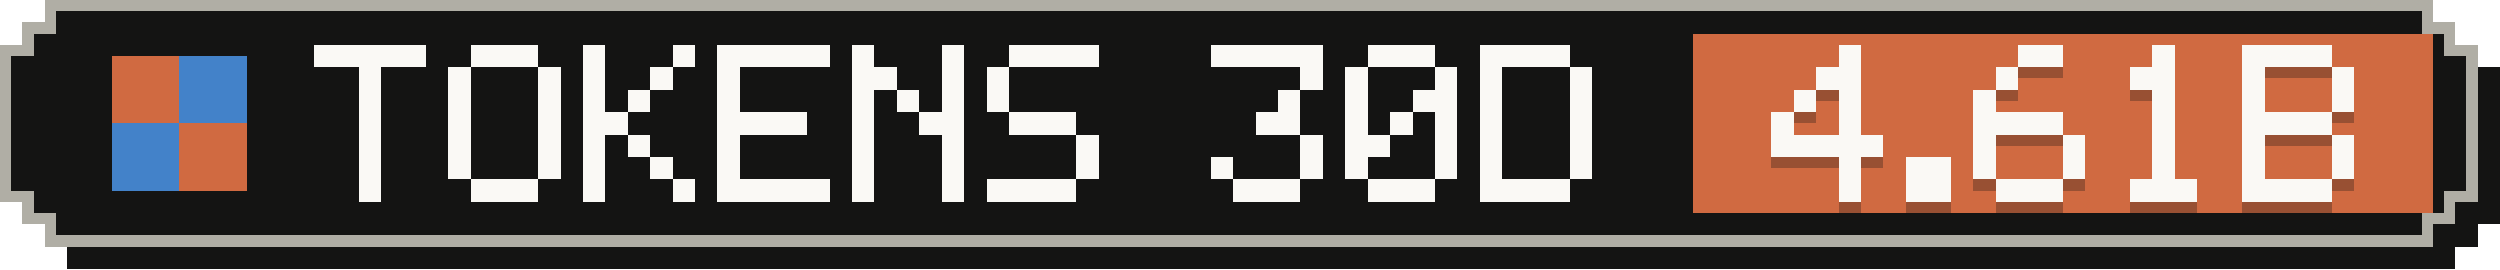
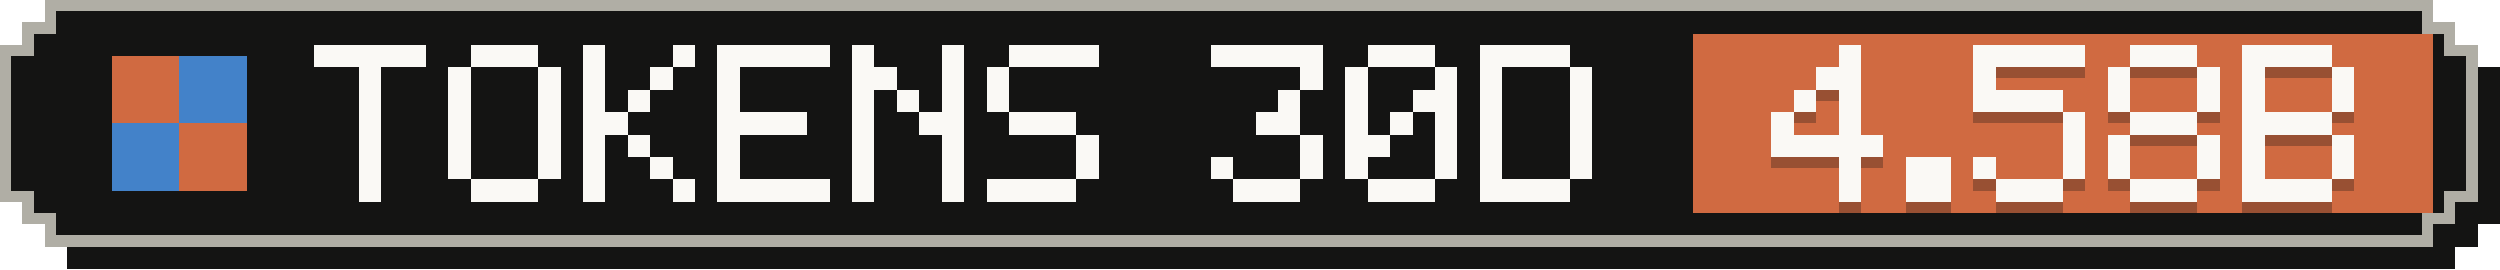
- <svg xmlns="http://www.w3.org/2000/svg" width="223" height="24" viewBox="0 0 223 24" role="img" aria-label="Tokens, last 30 days: 4.61B">
+ <svg xmlns="http://www.w3.org/2000/svg" width="223" height="24" viewBox="0 0 223 24" role="img" aria-label="Tokens, last 30 days: 4.58B">
  <g shape-rendering="crispEdges">
    <path fill="#141413" d="M6,2 H219 V4 H221 V6 H223 V20 H221 V22 H219 V24 H6 V22 H4 V20 H2 V6 H4 V4 H6 Z" />
    <path fill="#b0aea5" d="M4,0 H217 V2 H219 V4 H221 V18 H219 V20 H217 V22 H4 V20 H2 V18 H0 V4 H2 V2 H4 Z" />
    <path fill="#141413" d="M5,1 H216 V3 H218 V5 H220 V17 H218 V19 H216 V21 H5 V19 H3 V17 H1 V5 H3 V3 H5 Z" />
    <rect fill="#d06a41" x="151" y="3" width="66" height="16" />
    <g fill="#d06a41">
      <rect x="10" y="5" width="6" height="6" />
      <rect x="16" y="11" width="6" height="6" />
    </g>
    <g fill="#4382c9">
      <rect x="16" y="5" width="6" height="6" />
      <rect x="10" y="11" width="6" height="6" />
    </g>
    <g fill="#faf9f5">
      <rect x="28" y="4" width="10" height="2" />
      <rect x="32" y="6" width="2" height="2" />
      <rect x="32" y="8" width="2" height="2" />
      <rect x="32" y="10" width="2" height="2" />
      <rect x="32" y="12" width="2" height="2" />
      <rect x="32" y="14" width="2" height="2" />
      <rect x="32" y="16" width="2" height="2" />
      <rect x="42" y="4" width="6" height="2" />
      <rect x="40" y="6" width="2" height="2" />
      <rect x="48" y="6" width="2" height="2" />
      <rect x="40" y="8" width="2" height="2" />
      <rect x="48" y="8" width="2" height="2" />
      <rect x="40" y="10" width="2" height="2" />
      <rect x="48" y="10" width="2" height="2" />
      <rect x="40" y="12" width="2" height="2" />
      <rect x="48" y="12" width="2" height="2" />
      <rect x="40" y="14" width="2" height="2" />
      <rect x="48" y="14" width="2" height="2" />
      <rect x="42" y="16" width="6" height="2" />
      <rect x="52" y="4" width="2" height="2" />
      <rect x="60" y="4" width="2" height="2" />
      <rect x="52" y="6" width="2" height="2" />
      <rect x="58" y="6" width="2" height="2" />
      <rect x="52" y="8" width="2" height="2" />
      <rect x="56" y="8" width="2" height="2" />
      <rect x="52" y="10" width="4" height="2" />
      <rect x="52" y="12" width="2" height="2" />
      <rect x="56" y="12" width="2" height="2" />
      <rect x="52" y="14" width="2" height="2" />
      <rect x="58" y="14" width="2" height="2" />
      <rect x="52" y="16" width="2" height="2" />
      <rect x="60" y="16" width="2" height="2" />
      <rect x="64" y="4" width="10" height="2" />
      <rect x="64" y="6" width="2" height="2" />
      <rect x="64" y="8" width="2" height="2" />
      <rect x="64" y="10" width="8" height="2" />
      <rect x="64" y="12" width="2" height="2" />
      <rect x="64" y="14" width="2" height="2" />
      <rect x="64" y="16" width="10" height="2" />
      <rect x="76" y="4" width="2" height="2" />
      <rect x="84" y="4" width="2" height="2" />
      <rect x="76" y="6" width="4" height="2" />
      <rect x="84" y="6" width="2" height="2" />
      <rect x="76" y="8" width="2" height="2" />
      <rect x="80" y="8" width="2" height="2" />
      <rect x="84" y="8" width="2" height="2" />
      <rect x="76" y="10" width="2" height="2" />
      <rect x="82" y="10" width="4" height="2" />
      <rect x="76" y="12" width="2" height="2" />
      <rect x="84" y="12" width="2" height="2" />
      <rect x="76" y="14" width="2" height="2" />
      <rect x="84" y="14" width="2" height="2" />
      <rect x="76" y="16" width="2" height="2" />
      <rect x="84" y="16" width="2" height="2" />
      <rect x="90" y="4" width="8" height="2" />
      <rect x="88" y="6" width="2" height="2" />
      <rect x="88" y="8" width="2" height="2" />
      <rect x="90" y="10" width="6" height="2" />
      <rect x="96" y="12" width="2" height="2" />
      <rect x="96" y="14" width="2" height="2" />
      <rect x="88" y="16" width="8" height="2" />
      <rect x="108" y="4" width="10" height="2" />
      <rect x="116" y="6" width="2" height="2" />
      <rect x="114" y="8" width="2" height="2" />
      <rect x="112" y="10" width="4" height="2" />
      <rect x="116" y="12" width="2" height="2" />
      <rect x="108" y="14" width="2" height="2" />
      <rect x="116" y="14" width="2" height="2" />
      <rect x="110" y="16" width="6" height="2" />
      <rect x="122" y="4" width="6" height="2" />
      <rect x="120" y="6" width="2" height="2" />
      <rect x="128" y="6" width="2" height="2" />
      <rect x="120" y="8" width="2" height="2" />
      <rect x="126" y="8" width="4" height="2" />
      <rect x="120" y="10" width="2" height="2" />
      <rect x="124" y="10" width="2" height="2" />
      <rect x="128" y="10" width="2" height="2" />
      <rect x="120" y="12" width="4" height="2" />
      <rect x="128" y="12" width="2" height="2" />
      <rect x="120" y="14" width="2" height="2" />
      <rect x="128" y="14" width="2" height="2" />
      <rect x="122" y="16" width="6" height="2" />
      <rect x="132" y="4" width="8" height="2" />
      <rect x="132" y="6" width="2" height="2" />
      <rect x="140" y="6" width="2" height="2" />
      <rect x="132" y="8" width="2" height="2" />
      <rect x="140" y="8" width="2" height="2" />
      <rect x="132" y="10" width="2" height="2" />
      <rect x="140" y="10" width="2" height="2" />
      <rect x="132" y="12" width="2" height="2" />
      <rect x="140" y="12" width="2" height="2" />
      <rect x="132" y="14" width="2" height="2" />
      <rect x="140" y="14" width="2" height="2" />
      <rect x="132" y="16" width="8" height="2" />
    </g>
    <g fill="#141413" fill-opacity=".3">
      <rect x="164" y="5" width="2" height="2" />
      <rect x="162" y="7" width="4" height="2" />
      <rect x="160" y="9" width="2" height="2" />
      <rect x="164" y="9" width="2" height="2" />
      <rect x="158" y="11" width="2" height="2" />
      <rect x="164" y="11" width="2" height="2" />
      <rect x="158" y="13" width="10" height="2" />
      <rect x="164" y="15" width="2" height="2" />
      <rect x="164" y="17" width="2" height="2" />
      <rect x="170" y="15" width="4" height="2" />
      <rect x="170" y="17" width="4" height="2" />
-       <rect x="180" y="5" width="4" height="2" />
-       <rect x="178" y="7" width="2" height="2" />
-       <rect x="176" y="9" width="2" height="2" />
-       <rect x="176" y="11" width="8" height="2" />
-       <rect x="176" y="13" width="2" height="2" />
+       <rect x="176" y="5" width="10" height="2" />
+       <rect x="176" y="7" width="2" height="2" />
+       <rect x="176" y="9" width="8" height="2" />
+       <rect x="184" y="11" width="2" height="2" />
      <rect x="184" y="13" width="2" height="2" />
      <rect x="176" y="15" width="2" height="2" />
      <rect x="184" y="15" width="2" height="2" />
      <rect x="178" y="17" width="6" height="2" />
-       <rect x="192" y="5" width="2" height="2" />
-       <rect x="190" y="7" width="4" height="2" />
-       <rect x="192" y="9" width="2" height="2" />
-       <rect x="192" y="11" width="2" height="2" />
-       <rect x="192" y="13" width="2" height="2" />
-       <rect x="192" y="15" width="2" height="2" />
+       <rect x="190" y="5" width="6" height="2" />
+       <rect x="188" y="7" width="2" height="2" />
+       <rect x="196" y="7" width="2" height="2" />
+       <rect x="188" y="9" width="2" height="2" />
+       <rect x="196" y="9" width="2" height="2" />
+       <rect x="190" y="11" width="6" height="2" />
+       <rect x="188" y="13" width="2" height="2" />
+       <rect x="196" y="13" width="2" height="2" />
+       <rect x="188" y="15" width="2" height="2" />
+       <rect x="196" y="15" width="2" height="2" />
      <rect x="190" y="17" width="6" height="2" />
      <rect x="200" y="5" width="8" height="2" />
      <rect x="200" y="7" width="2" height="2" />
      <rect x="208" y="7" width="2" height="2" />
      <rect x="200" y="9" width="2" height="2" />
      <rect x="208" y="9" width="2" height="2" />
      <rect x="200" y="11" width="8" height="2" />
      <rect x="200" y="13" width="2" height="2" />
      <rect x="208" y="13" width="2" height="2" />
      <rect x="200" y="15" width="2" height="2" />
      <rect x="208" y="15" width="2" height="2" />
      <rect x="200" y="17" width="8" height="2" />
    </g>
    <g fill="#faf9f5">
      <rect x="164" y="4" width="2" height="2" />
      <rect x="162" y="6" width="4" height="2" />
      <rect x="160" y="8" width="2" height="2" />
      <rect x="164" y="8" width="2" height="2" />
      <rect x="158" y="10" width="2" height="2" />
      <rect x="164" y="10" width="2" height="2" />
      <rect x="158" y="12" width="10" height="2" />
      <rect x="164" y="14" width="2" height="2" />
      <rect x="164" y="16" width="2" height="2" />
      <rect x="170" y="14" width="4" height="2" />
      <rect x="170" y="16" width="4" height="2" />
-       <rect x="180" y="4" width="4" height="2" />
-       <rect x="178" y="6" width="2" height="2" />
-       <rect x="176" y="8" width="2" height="2" />
-       <rect x="176" y="10" width="8" height="2" />
-       <rect x="176" y="12" width="2" height="2" />
+       <rect x="176" y="4" width="10" height="2" />
+       <rect x="176" y="6" width="2" height="2" />
+       <rect x="176" y="8" width="8" height="2" />
+       <rect x="184" y="10" width="2" height="2" />
      <rect x="184" y="12" width="2" height="2" />
      <rect x="176" y="14" width="2" height="2" />
      <rect x="184" y="14" width="2" height="2" />
      <rect x="178" y="16" width="6" height="2" />
-       <rect x="192" y="4" width="2" height="2" />
-       <rect x="190" y="6" width="4" height="2" />
-       <rect x="192" y="8" width="2" height="2" />
-       <rect x="192" y="10" width="2" height="2" />
-       <rect x="192" y="12" width="2" height="2" />
-       <rect x="192" y="14" width="2" height="2" />
+       <rect x="190" y="4" width="6" height="2" />
+       <rect x="188" y="6" width="2" height="2" />
+       <rect x="196" y="6" width="2" height="2" />
+       <rect x="188" y="8" width="2" height="2" />
+       <rect x="196" y="8" width="2" height="2" />
+       <rect x="190" y="10" width="6" height="2" />
+       <rect x="188" y="12" width="2" height="2" />
+       <rect x="196" y="12" width="2" height="2" />
+       <rect x="188" y="14" width="2" height="2" />
+       <rect x="196" y="14" width="2" height="2" />
      <rect x="190" y="16" width="6" height="2" />
      <rect x="200" y="4" width="8" height="2" />
      <rect x="200" y="6" width="2" height="2" />
      <rect x="208" y="6" width="2" height="2" />
      <rect x="200" y="8" width="2" height="2" />
      <rect x="208" y="8" width="2" height="2" />
      <rect x="200" y="10" width="8" height="2" />
      <rect x="200" y="12" width="2" height="2" />
      <rect x="208" y="12" width="2" height="2" />
      <rect x="200" y="14" width="2" height="2" />
      <rect x="208" y="14" width="2" height="2" />
      <rect x="200" y="16" width="8" height="2" />
    </g>
  </g>
</svg>
